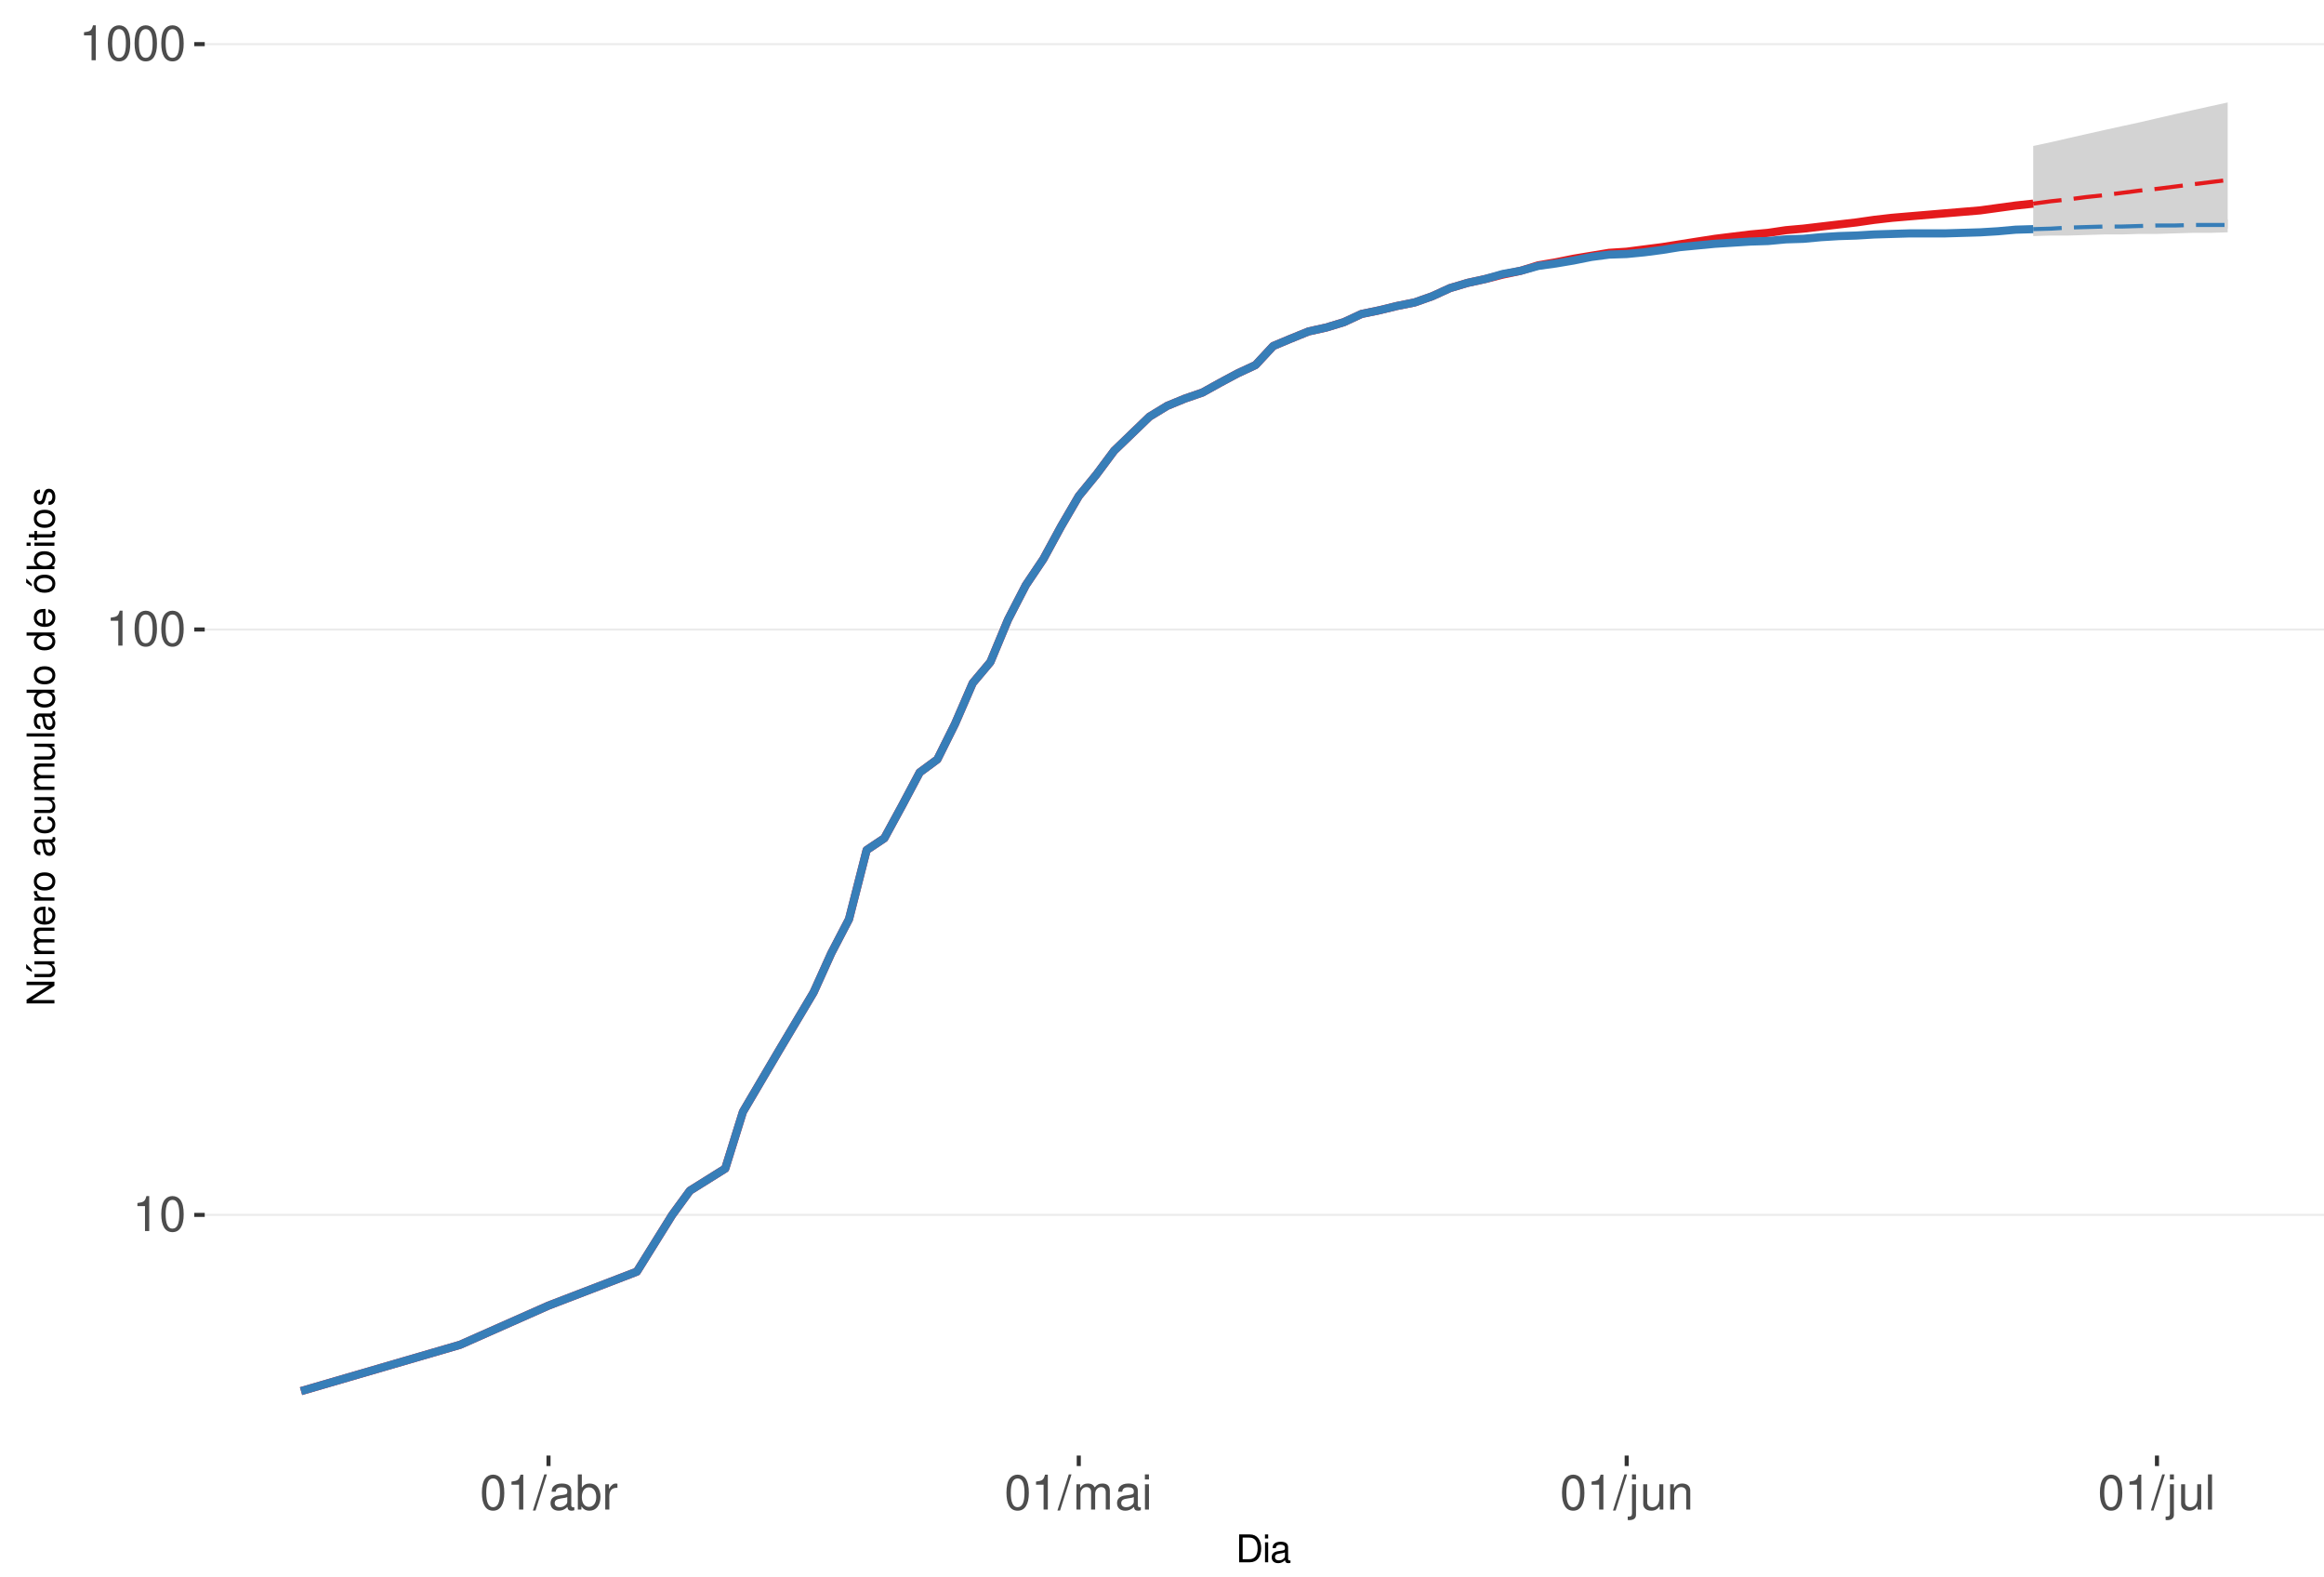
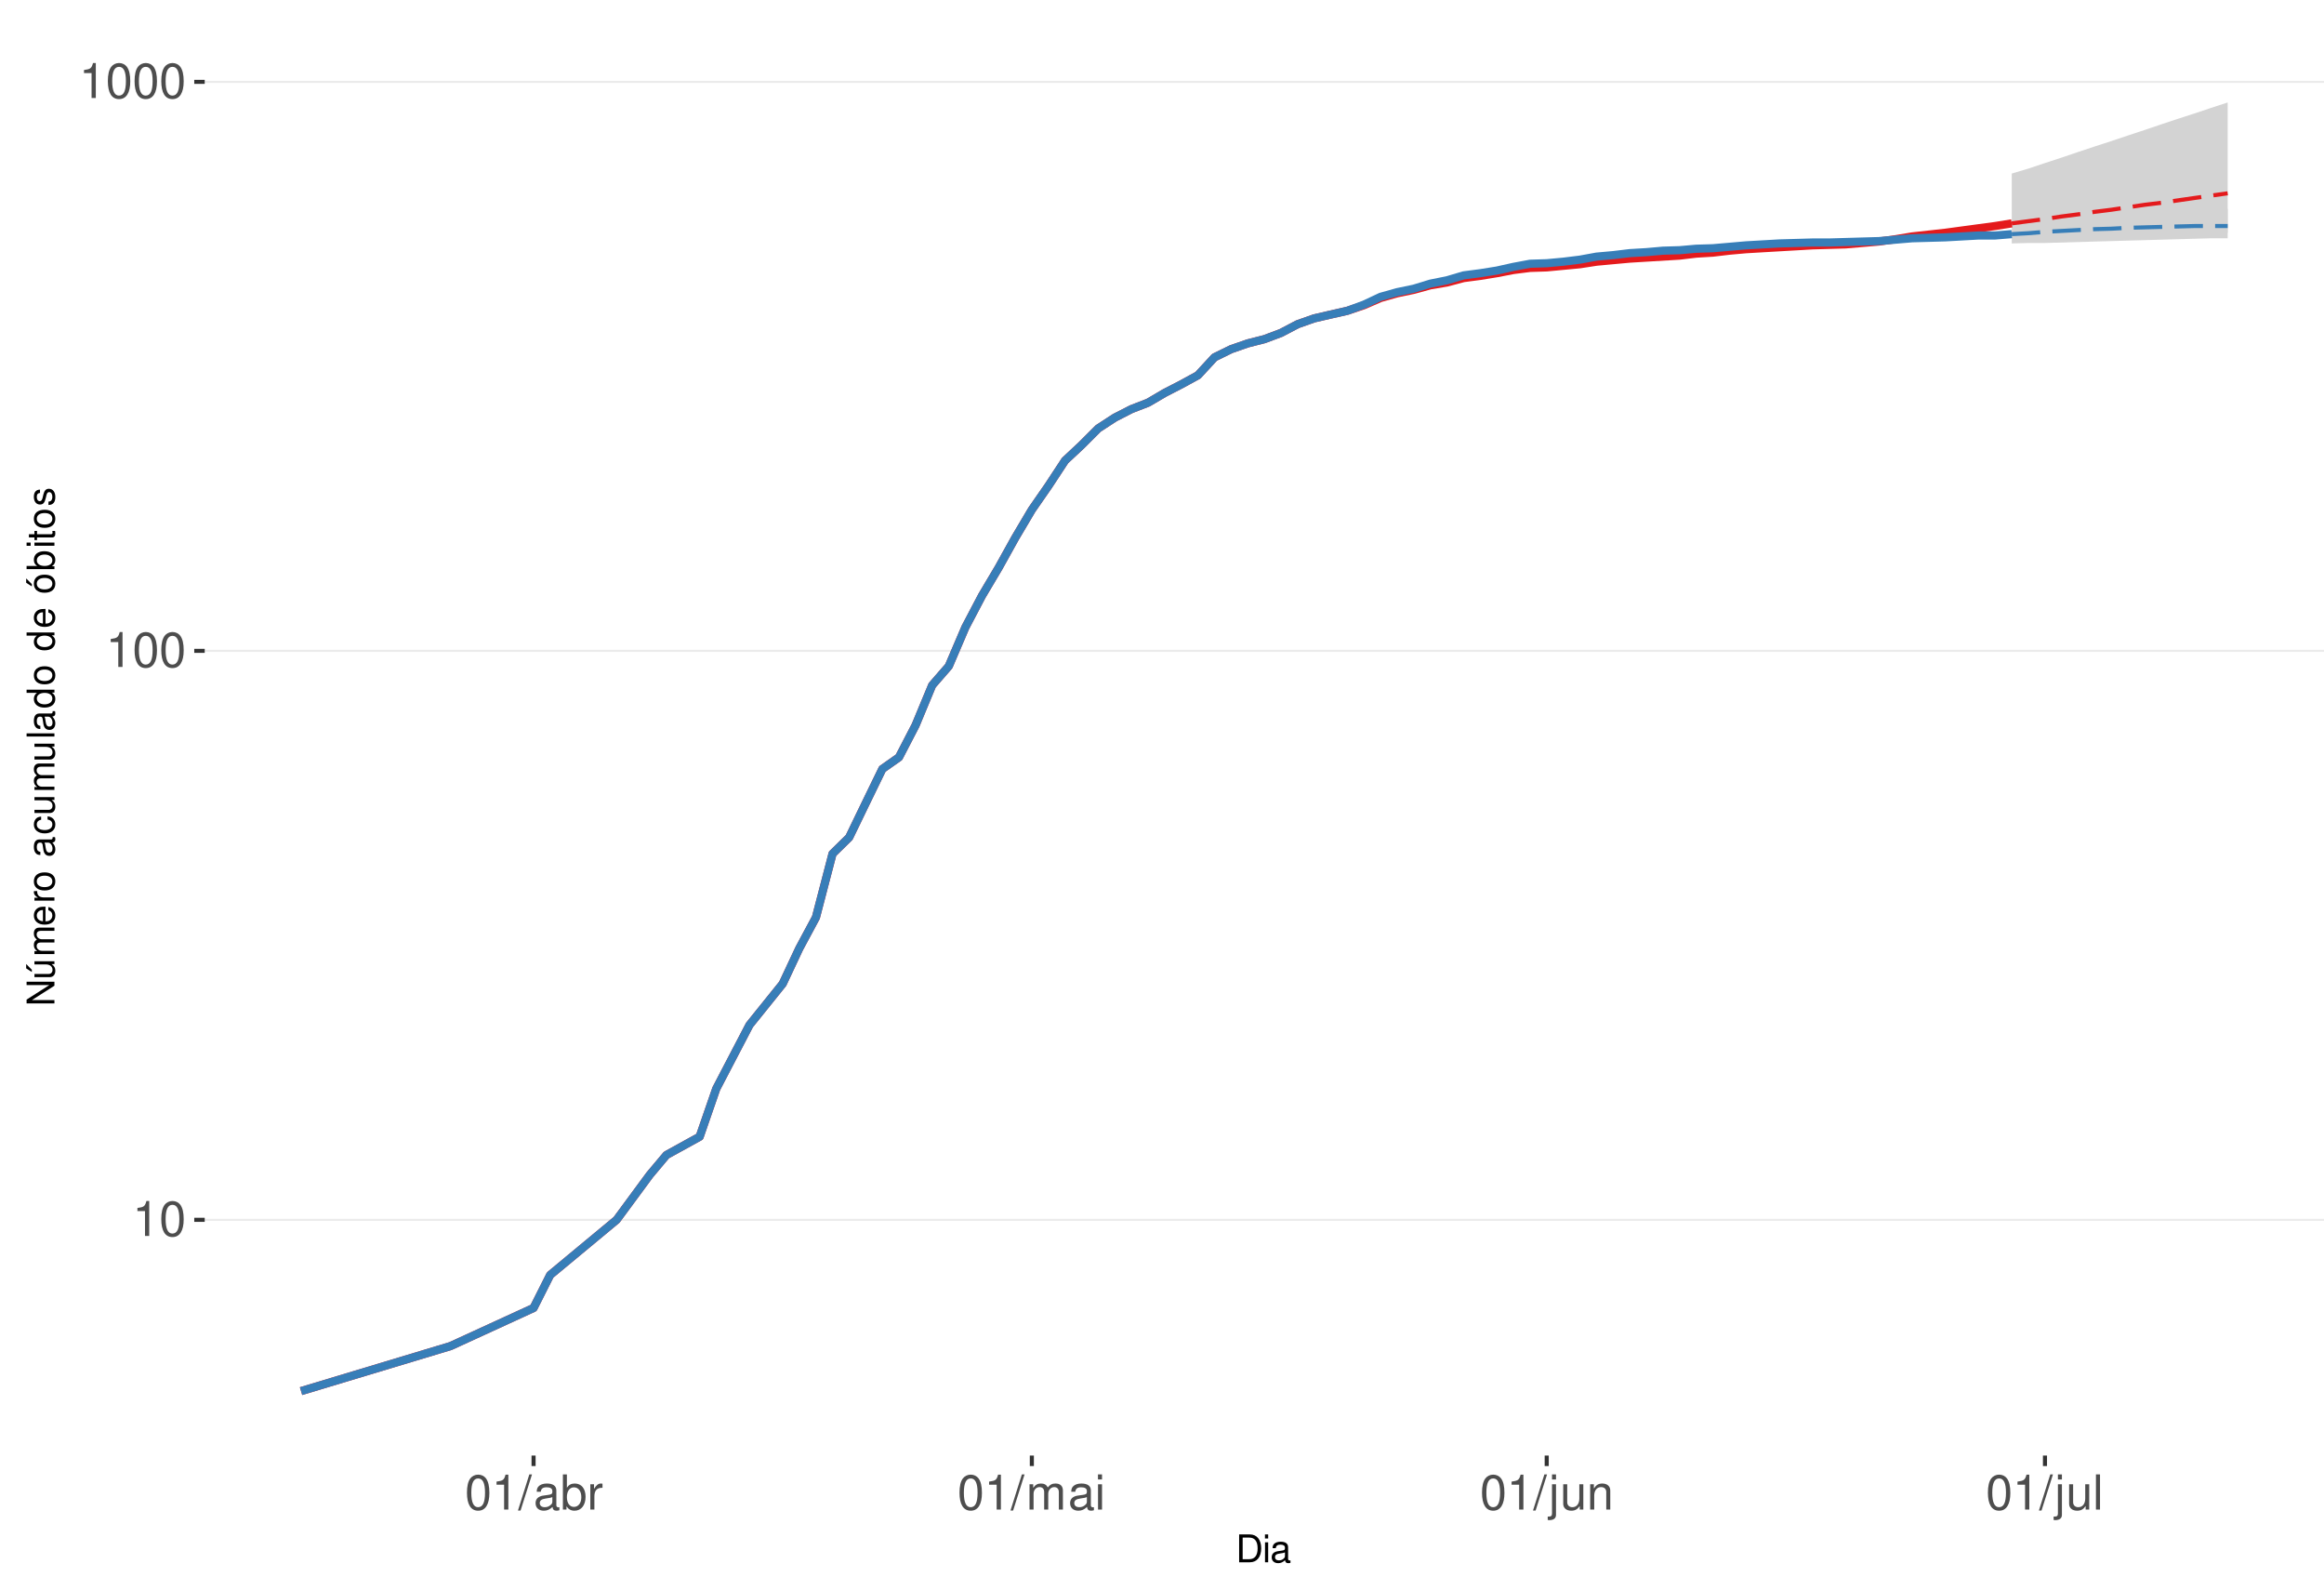
<svg xmlns="http://www.w3.org/2000/svg" xmlns:xlink="http://www.w3.org/1999/xlink" width="609pt" height="413pt" viewBox="0 0 609 413" version="1.1">
  <defs>
    <g>
      <symbol overflow="visible" id="glyph0-0">
        <path style="stroke:none;" d="" />
      </symbol>
      <symbol overflow="visible" id="glyph0-1">
        <path style="stroke:none;" d="M 3.281 -6.516 L 3.281 0 L 4.391 0 L 4.391 -9.156 L 3.656 -9.156 C 3.266 -7.75 3.016 -7.562 1.297 -7.328 L 1.297 -6.516 Z M 3.281 -6.516 " />
      </symbol>
      <symbol overflow="visible" id="glyph0-2">
        <path style="stroke:none;" d="M 3.484 -9.156 C 2.641 -9.156 1.891 -8.766 1.422 -8.156 C 0.828 -7.344 0.547 -6.125 0.547 -4.422 C 0.547 -1.344 1.562 0.297 3.484 0.297 C 5.375 0.297 6.422 -1.344 6.422 -4.359 C 6.422 -6.125 6.141 -7.312 5.547 -8.156 C 5.078 -8.781 4.328 -9.156 3.484 -9.156 Z M 3.484 -8.156 C 4.688 -8.156 5.281 -6.938 5.281 -4.453 C 5.281 -1.844 4.703 -0.625 3.453 -0.625 C 2.281 -0.625 1.688 -1.891 1.688 -4.422 C 1.688 -6.938 2.281 -8.156 3.484 -8.156 Z M 3.484 -8.156 " />
      </symbol>
      <symbol overflow="visible" id="glyph0-3">
        <path style="stroke:none;" d="M 2.891 -9.219 L -0.094 0.25 L 0.594 0.25 L 3.594 -9.219 Z M 2.891 -9.219 " />
      </symbol>
      <symbol overflow="visible" id="glyph0-4">
        <path style="stroke:none;" d="M 6.766 -0.625 C 6.656 -0.594 6.609 -0.594 6.547 -0.594 C 6.172 -0.594 5.969 -0.781 5.969 -1.109 L 5.969 -5.016 C 5.969 -6.188 5.109 -6.828 3.484 -6.828 C 2.5 -6.828 1.734 -6.547 1.281 -6.047 C 0.969 -5.703 0.844 -5.328 0.828 -4.672 L 1.891 -4.672 C 1.969 -5.484 2.453 -5.844 3.438 -5.844 C 4.406 -5.844 4.922 -5.5 4.922 -4.859 L 4.922 -4.578 C 4.906 -4.125 4.688 -3.969 3.828 -3.844 C 2.328 -3.656 2.094 -3.609 1.703 -3.438 C 0.922 -3.109 0.531 -2.531 0.531 -1.672 C 0.531 -0.469 1.359 0.297 2.703 0.297 C 3.547 0.297 4.219 0 4.969 -0.688 C 5.031 0 5.359 0.297 6.047 0.297 C 6.281 0.297 6.422 0.266 6.766 0.172 Z M 4.922 -2.094 C 4.922 -1.734 4.828 -1.516 4.5 -1.234 C 4.078 -0.828 3.562 -0.625 2.938 -0.625 C 2.109 -0.625 1.625 -1.031 1.625 -1.703 C 1.625 -2.391 2.094 -2.75 3.234 -2.906 C 4.359 -3.062 4.562 -3.109 4.922 -3.281 Z M 4.922 -2.094 " />
      </symbol>
      <symbol overflow="visible" id="glyph0-5">
        <path style="stroke:none;" d="M 0.688 -9.219 L 0.688 0 L 1.625 0 L 1.625 -0.844 C 2.141 -0.078 2.812 0.297 3.734 0.297 C 5.484 0.297 6.625 -1.141 6.625 -3.344 C 6.625 -5.5 5.547 -6.828 3.781 -6.828 C 2.875 -6.828 2.234 -6.484 1.734 -5.734 L 1.734 -9.219 Z M 3.578 -5.828 C 4.766 -5.828 5.516 -4.812 5.516 -3.234 C 5.516 -1.719 4.734 -0.703 3.578 -0.703 C 2.453 -0.703 1.734 -1.703 1.734 -3.266 C 1.734 -4.828 2.453 -5.828 3.578 -5.828 Z M 3.578 -5.828 " />
      </symbol>
      <symbol overflow="visible" id="glyph0-6">
        <path style="stroke:none;" d="M 0.875 -6.625 L 0.875 0 L 1.938 0 L 1.938 -3.438 C 1.953 -5.031 2.609 -5.75 4.062 -5.703 L 4.062 -6.781 C 3.891 -6.812 3.781 -6.828 3.656 -6.828 C 2.969 -6.828 2.453 -6.422 1.844 -5.422 L 1.844 -6.625 Z M 0.875 -6.625 " />
      </symbol>
      <symbol overflow="visible" id="glyph0-7">
        <path style="stroke:none;" d="M 0.891 -6.625 L 0.891 0 L 1.953 0 L 1.953 -4.156 C 1.953 -5.125 2.641 -5.891 3.5 -5.891 C 4.297 -5.891 4.734 -5.422 4.734 -4.562 L 4.734 0 L 5.797 0 L 5.797 -4.156 C 5.797 -5.125 6.5 -5.891 7.359 -5.891 C 8.125 -5.891 8.578 -5.406 8.578 -4.562 L 8.578 0 L 9.641 0 L 9.641 -4.969 C 9.641 -6.156 8.953 -6.828 7.719 -6.828 C 6.828 -6.828 6.297 -6.562 5.688 -5.812 C 5.297 -6.516 4.766 -6.828 3.891 -6.828 C 3.016 -6.828 2.422 -6.5 1.859 -5.688 L 1.859 -6.625 Z M 0.891 -6.625 " />
      </symbol>
      <symbol overflow="visible" id="glyph0-8">
        <path style="stroke:none;" d="M 1.891 -6.625 L 0.844 -6.625 L 0.844 0 L 1.891 0 Z M 1.891 -9.219 L 0.828 -9.219 L 0.828 -7.891 L 1.891 -7.891 Z M 1.891 -9.219 " />
      </symbol>
      <symbol overflow="visible" id="glyph0-9">
        <path style="stroke:none;" d="M 0.891 -6.625 L 0.891 0.969 C 0.891 1.625 0.688 1.828 0.031 1.828 C -0.047 1.828 -0.094 1.828 -0.234 1.828 L -0.234 2.719 C -0.094 2.75 -0.031 2.766 0.125 2.766 C 1.312 2.766 1.938 2.297 1.938 1.375 L 1.938 -6.625 Z M 1.938 -9.219 L 0.891 -9.219 L 0.891 -7.891 L 1.938 -7.891 Z M 1.938 -9.219 " />
      </symbol>
      <symbol overflow="visible" id="glyph0-10">
        <path style="stroke:none;" d="M 6.094 0 L 6.094 -6.625 L 5.047 -6.625 L 5.047 -2.875 C 5.047 -1.516 4.344 -0.625 3.234 -0.625 C 2.406 -0.625 1.875 -1.141 1.875 -1.938 L 1.875 -6.625 L 0.828 -6.625 L 0.828 -1.516 C 0.828 -0.422 1.641 0.297 2.938 0.297 C 3.906 0.297 4.531 -0.047 5.156 -0.922 L 5.156 0 Z M 6.094 0 " />
      </symbol>
      <symbol overflow="visible" id="glyph0-11">
        <path style="stroke:none;" d="M 0.891 -6.625 L 0.891 0 L 1.953 0 L 1.953 -3.656 C 1.953 -5.016 2.656 -5.891 3.75 -5.891 C 4.578 -5.891 5.109 -5.391 5.109 -4.594 L 5.109 0 L 6.156 0 L 6.156 -5.016 C 6.156 -6.109 5.344 -6.828 4.062 -6.828 C 3.078 -6.828 2.438 -6.438 1.859 -5.516 L 1.859 -6.625 Z M 0.891 -6.625 " />
      </symbol>
      <symbol overflow="visible" id="glyph0-12">
        <path style="stroke:none;" d="M 1.922 -9.219 L 0.859 -9.219 L 0.859 0 L 1.922 0 Z M 1.922 -9.219 " />
      </symbol>
      <symbol overflow="visible" id="glyph1-0">
        <path style="stroke:none;" d="" />
      </symbol>
      <symbol overflow="visible" id="glyph1-1">
        <path style="stroke:none;" d="M 0.891 0 L 3.703 0 C 5.547 0 6.672 -1.375 6.672 -3.656 C 6.672 -5.906 5.547 -7.297 3.703 -7.297 L 0.891 -7.297 Z M 1.812 -0.812 L 1.812 -6.469 L 3.547 -6.469 C 4.984 -6.469 5.734 -5.5 5.734 -3.641 C 5.734 -1.797 4.984 -0.812 3.547 -0.812 Z M 1.812 -0.812 " />
      </symbol>
      <symbol overflow="visible" id="glyph1-2">
        <path style="stroke:none;" d="M 1.5 -5.234 L 0.672 -5.234 L 0.672 0 L 1.5 0 Z M 1.5 -7.297 L 0.656 -7.297 L 0.656 -6.234 L 1.5 -6.234 Z M 1.5 -7.297 " />
      </symbol>
      <symbol overflow="visible" id="glyph1-3">
        <path style="stroke:none;" d="M 5.344 -0.484 C 5.266 -0.469 5.219 -0.469 5.172 -0.469 C 4.875 -0.469 4.719 -0.625 4.719 -0.875 L 4.719 -3.953 C 4.719 -4.891 4.047 -5.391 2.75 -5.391 C 1.984 -5.391 1.375 -5.172 1.016 -4.781 C 0.766 -4.516 0.672 -4.203 0.656 -3.688 L 1.484 -3.688 C 1.562 -4.328 1.938 -4.625 2.719 -4.625 C 3.484 -4.625 3.891 -4.344 3.891 -3.844 L 3.891 -3.625 C 3.875 -3.266 3.703 -3.125 3.016 -3.047 C 1.844 -2.891 1.656 -2.844 1.344 -2.719 C 0.734 -2.453 0.422 -2 0.422 -1.312 C 0.422 -0.375 1.078 0.234 2.141 0.234 C 2.797 0.234 3.328 0 3.922 -0.547 C 3.984 0 4.234 0.234 4.781 0.234 C 4.953 0.234 5.062 0.203 5.344 0.141 Z M 3.891 -1.656 C 3.891 -1.375 3.812 -1.203 3.562 -0.969 C 3.219 -0.656 2.812 -0.5 2.312 -0.5 C 1.672 -0.5 1.297 -0.812 1.297 -1.344 C 1.297 -1.891 1.656 -2.172 2.547 -2.297 C 3.438 -2.422 3.609 -2.453 3.891 -2.594 Z M 3.891 -1.656 " />
      </symbol>
      <symbol overflow="visible" id="glyph2-0">
        <path style="stroke:none;" d="" />
      </symbol>
      <symbol overflow="visible" id="glyph2-1">
        <path style="stroke:none;" d="M -7.297 -6.453 L -7.297 -5.578 L -1.328 -5.578 L -7.297 -1.766 L -7.297 -0.766 L 0 -0.766 L 0 -1.641 L -5.906 -1.641 L 0 -5.406 L 0 -6.453 Z M -7.297 -6.453 " />
      </symbol>
      <symbol overflow="visible" id="glyph2-2">
        <path style="stroke:none;" d="M 0 -4.812 L -5.234 -4.812 L -5.234 -3.984 L -2.266 -3.984 C -1.203 -3.984 -0.5 -3.438 -0.5 -2.562 C -0.5 -1.906 -0.906 -1.484 -1.531 -1.484 L -5.234 -1.484 L -5.234 -0.656 L -1.203 -0.656 C -0.328 -0.656 0.234 -1.297 0.234 -2.312 C 0.234 -3.094 -0.047 -3.578 -0.734 -4.062 L 0 -4.062 Z M -7.406 -2.953 L -5.922 -2 L -5.922 -2.594 L -7.406 -4.094 Z M -7.406 -2.953 " />
      </symbol>
      <symbol overflow="visible" id="glyph2-3">
        <path style="stroke:none;" d="M -5.234 -0.703 L 0 -0.703 L 0 -1.547 L -3.297 -1.547 C -4.047 -1.547 -4.656 -2.094 -4.656 -2.766 C -4.656 -3.391 -4.281 -3.734 -3.609 -3.734 L 0 -3.734 L 0 -4.578 L -3.297 -4.578 C -4.047 -4.578 -4.656 -5.125 -4.656 -5.812 C -4.656 -6.422 -4.266 -6.781 -3.609 -6.781 L 0 -6.781 L 0 -7.625 L -3.938 -7.625 C -4.875 -7.625 -5.391 -7.078 -5.391 -6.094 C -5.391 -5.406 -5.188 -4.984 -4.594 -4.484 C -5.156 -4.188 -5.391 -3.766 -5.391 -3.078 C -5.391 -2.375 -5.125 -1.906 -4.5 -1.469 L -5.234 -1.469 Z M -5.234 -0.703 " />
      </symbol>
      <symbol overflow="visible" id="glyph2-4">
        <path style="stroke:none;" d="M -2.344 -5.125 C -3.141 -5.125 -3.625 -5.062 -4.016 -4.922 C -4.875 -4.578 -5.391 -3.781 -5.391 -2.797 C -5.391 -1.344 -4.281 -0.406 -2.547 -0.406 C -0.812 -0.406 0.234 -1.297 0.234 -2.781 C 0.234 -3.984 -0.453 -4.812 -1.594 -5.016 L -1.594 -4.188 C -0.906 -3.953 -0.547 -3.484 -0.547 -2.812 C -0.547 -2.281 -0.781 -1.828 -1.219 -1.547 C -1.516 -1.344 -1.812 -1.281 -2.344 -1.266 Z M -3.016 -1.297 C -3.984 -1.359 -4.625 -1.953 -4.625 -2.797 C -4.625 -3.641 -3.953 -4.234 -3.016 -4.234 Z M -3.016 -1.297 " />
      </symbol>
      <symbol overflow="visible" id="glyph2-5">
        <path style="stroke:none;" d="M -5.234 -0.688 L 0 -0.688 L 0 -1.531 L -2.719 -1.531 C -3.984 -1.547 -4.547 -2.062 -4.516 -3.203 L -5.359 -3.203 C -5.375 -3.062 -5.391 -2.984 -5.391 -2.891 C -5.391 -2.344 -5.062 -1.938 -4.297 -1.453 L -5.234 -1.453 Z M -5.234 -0.688 " />
      </symbol>
      <symbol overflow="visible" id="glyph2-6">
        <path style="stroke:none;" d="M -5.391 -2.719 C -5.391 -1.234 -4.344 -0.359 -2.578 -0.359 C -0.812 -0.359 0.234 -1.234 0.234 -2.734 C 0.234 -4.203 -0.812 -5.094 -2.547 -5.094 C -4.359 -5.094 -5.391 -4.234 -5.391 -2.719 Z M -4.625 -2.734 C -4.625 -3.672 -3.844 -4.234 -2.547 -4.234 C -1.312 -4.234 -0.547 -3.656 -0.547 -2.734 C -0.547 -1.797 -1.312 -1.234 -2.578 -1.234 C -3.844 -1.234 -4.625 -1.797 -4.625 -2.734 Z M -4.625 -2.734 " />
      </symbol>
      <symbol overflow="visible" id="glyph2-7">
        <path style="stroke:none;" d="" />
      </symbol>
      <symbol overflow="visible" id="glyph2-8">
        <path style="stroke:none;" d="M -0.484 -5.344 C -0.469 -5.266 -0.469 -5.219 -0.469 -5.172 C -0.469 -4.875 -0.625 -4.719 -0.875 -4.719 L -3.953 -4.719 C -4.891 -4.719 -5.391 -4.047 -5.391 -2.75 C -5.391 -1.984 -5.172 -1.375 -4.781 -1.016 C -4.516 -0.766 -4.203 -0.672 -3.688 -0.656 L -3.688 -1.484 C -4.328 -1.562 -4.625 -1.938 -4.625 -2.719 C -4.625 -3.484 -4.344 -3.891 -3.844 -3.891 L -3.625 -3.891 C -3.266 -3.875 -3.125 -3.703 -3.047 -3.016 C -2.891 -1.844 -2.844 -1.656 -2.719 -1.344 C -2.453 -0.734 -2 -0.422 -1.312 -0.422 C -0.375 -0.422 0.234 -1.078 0.234 -2.141 C 0.234 -2.797 0 -3.328 -0.547 -3.922 C 0 -3.984 0.234 -4.234 0.234 -4.781 C 0.234 -4.953 0.203 -5.062 0.141 -5.344 Z M -1.656 -3.891 C -1.375 -3.891 -1.203 -3.812 -0.969 -3.562 C -0.656 -3.219 -0.5 -2.812 -0.5 -2.312 C -0.5 -1.672 -0.812 -1.297 -1.344 -1.297 C -1.891 -1.297 -2.172 -1.656 -2.297 -2.547 C -2.422 -3.438 -2.453 -3.609 -2.594 -3.891 Z M -1.656 -3.891 " />
      </symbol>
      <symbol overflow="visible" id="glyph2-9">
        <path style="stroke:none;" d="M -3.484 -4.703 C -3.984 -4.672 -4.312 -4.562 -4.609 -4.359 C -5.094 -4 -5.391 -3.375 -5.391 -2.641 C -5.391 -1.219 -4.266 -0.312 -2.531 -0.312 C -0.844 -0.312 0.234 -1.203 0.234 -2.625 C 0.234 -3.875 -0.516 -4.672 -1.797 -4.766 L -1.797 -3.938 C -0.953 -3.797 -0.547 -3.359 -0.547 -2.656 C -0.547 -1.734 -1.297 -1.188 -2.531 -1.188 C -3.844 -1.188 -4.625 -1.719 -4.625 -2.625 C -4.625 -3.328 -4.203 -3.766 -3.484 -3.875 Z M -3.484 -4.703 " />
      </symbol>
      <symbol overflow="visible" id="glyph2-10">
        <path style="stroke:none;" d="M 0 -4.812 L -5.234 -4.812 L -5.234 -3.984 L -2.266 -3.984 C -1.203 -3.984 -0.5 -3.438 -0.5 -2.562 C -0.5 -1.906 -0.906 -1.484 -1.531 -1.484 L -5.234 -1.484 L -5.234 -0.656 L -1.203 -0.656 C -0.328 -0.656 0.234 -1.297 0.234 -2.312 C 0.234 -3.094 -0.047 -3.578 -0.734 -4.062 L 0 -4.062 Z M 0 -4.812 " />
      </symbol>
      <symbol overflow="visible" id="glyph2-11">
        <path style="stroke:none;" d="M -7.297 -1.516 L -7.297 -0.688 L 0 -0.688 L 0 -1.516 Z M -7.297 -1.516 " />
      </symbol>
      <symbol overflow="visible" id="glyph2-12">
        <path style="stroke:none;" d="M -7.297 -4.953 L -7.297 -4.125 L -4.578 -4.125 C -5.109 -3.766 -5.391 -3.203 -5.391 -2.516 C -5.391 -1.156 -4.297 -0.266 -2.625 -0.266 C -0.859 -0.266 0.234 -1.125 0.234 -2.547 C 0.234 -3.266 -0.047 -3.766 -0.688 -4.203 L 0 -4.203 L 0 -4.953 Z M -4.609 -2.656 C -4.609 -3.547 -3.812 -4.125 -2.562 -4.125 C -1.344 -4.125 -0.547 -3.547 -0.547 -2.656 C -0.547 -1.734 -1.359 -1.125 -2.578 -1.125 C -3.797 -1.125 -4.609 -1.734 -4.609 -2.656 Z M -4.609 -2.656 " />
      </symbol>
      <symbol overflow="visible" id="glyph2-13">
        <path style="stroke:none;" d="M -5.391 -2.719 C -5.391 -1.234 -4.344 -0.359 -2.578 -0.359 C -0.812 -0.359 0.234 -1.234 0.234 -2.734 C 0.234 -4.203 -0.812 -5.094 -2.547 -5.094 C -4.359 -5.094 -5.391 -4.234 -5.391 -2.719 Z M -4.625 -2.734 C -4.625 -3.672 -3.844 -4.234 -2.547 -4.234 C -1.312 -4.234 -0.547 -3.656 -0.547 -2.734 C -0.547 -1.797 -1.312 -1.234 -2.578 -1.234 C -3.844 -1.234 -4.625 -1.797 -4.625 -2.734 Z M -7.406 -2.984 L -5.922 -2.016 L -5.922 -2.625 L -7.406 -4.109 Z M -7.406 -2.984 " />
      </symbol>
      <symbol overflow="visible" id="glyph2-14">
        <path style="stroke:none;" d="M -7.297 -0.547 L 0 -0.547 L 0 -1.297 L -0.672 -1.297 C -0.062 -1.688 0.234 -2.219 0.234 -2.953 C 0.234 -4.328 -0.906 -5.234 -2.641 -5.234 C -4.344 -5.234 -5.391 -4.375 -5.391 -2.984 C -5.391 -2.266 -5.125 -1.766 -4.531 -1.375 L -7.297 -1.375 Z M -4.609 -2.828 C -4.609 -3.766 -3.797 -4.359 -2.547 -4.359 C -1.359 -4.359 -0.547 -3.734 -0.547 -2.828 C -0.547 -1.938 -1.344 -1.375 -2.578 -1.375 C -3.812 -1.375 -4.609 -1.938 -4.609 -2.828 Z M -4.609 -2.828 " />
      </symbol>
      <symbol overflow="visible" id="glyph2-15">
        <path style="stroke:none;" d="M -5.234 -1.5 L -5.234 -0.672 L 0 -0.672 L 0 -1.5 Z M -7.297 -1.5 L -7.297 -0.656 L -6.234 -0.656 L -6.234 -1.5 Z M -7.297 -1.5 " />
      </symbol>
      <symbol overflow="visible" id="glyph2-16">
        <path style="stroke:none;" d="M -5.234 -2.547 L -5.234 -1.688 L -6.688 -1.688 L -6.688 -0.844 L -5.234 -0.844 L -5.234 -0.141 L -4.562 -0.141 L -4.562 -0.844 L -0.594 -0.844 C -0.062 -0.844 0.234 -1.203 0.234 -1.859 C 0.234 -2.078 0.203 -2.266 0.156 -2.547 L -0.547 -2.547 C -0.516 -2.422 -0.5 -2.312 -0.5 -2.141 C -0.5 -1.781 -0.594 -1.688 -0.969 -1.688 L -4.562 -1.688 L -4.562 -2.547 Z M -5.234 -2.547 " />
      </symbol>
      <symbol overflow="visible" id="glyph2-17">
        <path style="stroke:none;" d="M -3.781 -4.375 C -4.812 -4.375 -5.391 -3.688 -5.391 -2.484 C -5.391 -1.266 -4.766 -0.469 -3.797 -0.469 C -2.969 -0.469 -2.578 -0.891 -2.281 -2.125 L -2.094 -2.906 C -1.953 -3.484 -1.734 -3.719 -1.375 -3.719 C -0.875 -3.719 -0.547 -3.234 -0.547 -2.5 C -0.547 -2.047 -0.672 -1.672 -0.891 -1.453 C -1.047 -1.328 -1.188 -1.266 -1.562 -1.219 L -1.562 -0.344 C -0.344 -0.375 0.234 -1.062 0.234 -2.438 C 0.234 -3.75 -0.422 -4.594 -1.438 -4.594 C -2.203 -4.594 -2.641 -4.156 -2.891 -3.109 L -3.078 -2.312 C -3.234 -1.625 -3.453 -1.344 -3.828 -1.344 C -4.312 -1.344 -4.625 -1.766 -4.625 -2.453 C -4.625 -3.125 -4.328 -3.484 -3.781 -3.5 Z M -3.781 -4.375 " />
      </symbol>
    </g>
    <clipPath id="clip1">
      <path d="M 53.645 9.961 L 609 9.961 L 609 381.328 L 53.645 381.328 Z M 53.645 9.961 " />
    </clipPath>
    <clipPath id="clip2">
-       <path d="M 53.645 318 L 609 318 L 609 319 L 53.645 319 Z M 53.645 318 " />
+       <path d="M 53.645 319 L 609 319 L 609 320 L 53.645 320 Z M 53.645 319 " />
    </clipPath>
    <clipPath id="clip3">
-       <path d="M 53.645 164 L 609 164 L 609 166 L 53.645 166 Z M 53.645 164 " />
+       <path d="M 53.645 170 L 609 170 L 609 171 L 53.645 171 Z M 53.645 170 " />
    </clipPath>
    <clipPath id="clip4">
-       <path d="M 53.645 11 L 609 11 L 609 12 L 53.645 12 Z M 53.645 11 " />
+       <path d="M 53.645 21 L 609 21 L 609 22 L 53.645 22 Z M 53.645 21 " />
    </clipPath>
  </defs>
  <g id="surface323">
    <rect x="0" y="0" width="609" height="413" style="fill:rgb(100%,100%,100%);fill-opacity:1;stroke:none;" />
    <rect x="0" y="0" width="609" height="413" style="fill:rgb(100%,100%,100%);fill-opacity:1;stroke:none;" />
    <path style="fill:none;stroke-width:1.067;stroke-linecap:round;stroke-linejoin:round;stroke:rgb(100%,100%,100%);stroke-opacity:1;stroke-miterlimit:10;" d="M 0 413 L 609 413 L 609 0 L 0 0 Z M 0 413 " />
    <g clip-path="url(#clip1)" clip-rule="nonzero">
      <path style=" stroke:none;fill-rule:nonzero;fill:rgb(100%,100%,100%);fill-opacity:1;" d="M 53.645 381.328 L 609 381.328 L 609 9.961 L 53.645 9.961 Z M 53.645 381.328 " />
    </g>
    <g clip-path="url(#clip2)" clip-rule="nonzero">
-       <path style="fill:none;stroke-width:0.533;stroke-linecap:butt;stroke-linejoin:round;stroke:rgb(92.157%,92.157%,92.157%);stroke-opacity:1;stroke-miterlimit:10;" d="M 53.645 318.281 L 609 318.281 " />
+       <path style="fill:none;stroke-width:0.533;stroke-linecap:butt;stroke-linejoin:round;stroke:rgb(92.157%,92.157%,92.157%);stroke-opacity:1;stroke-miterlimit:10;" d="M 53.645 319.574 L 609 319.574 " />
    </g>
    <g clip-path="url(#clip3)" clip-rule="nonzero">
-       <path style="fill:none;stroke-width:0.533;stroke-linecap:butt;stroke-linejoin:round;stroke:rgb(92.157%,92.157%,92.157%);stroke-opacity:1;stroke-miterlimit:10;" d="M 53.645 164.922 L 609 164.922 " />
+       <path style="fill:none;stroke-width:0.533;stroke-linecap:butt;stroke-linejoin:round;stroke:rgb(92.157%,92.157%,92.157%);stroke-opacity:1;stroke-miterlimit:10;" d="M 53.645 170.512 L 609 170.512 " />
    </g>
    <g clip-path="url(#clip4)" clip-rule="nonzero">
-       <path style="fill:none;stroke-width:0.533;stroke-linecap:butt;stroke-linejoin:round;stroke:rgb(92.157%,92.157%,92.157%);stroke-opacity:1;stroke-miterlimit:10;" d="M 53.645 11.562 L 609 11.562 " />
-     </g>
-     <path style=" stroke:none;fill-rule:nonzero;fill:rgb(82.745%,82.745%,82.745%);fill-opacity:1;" d="M 532.805 38.238 L 537.438 37.25 L 542.07 36.18 L 546.703 35.129 L 551.332 34.094 L 555.965 33.074 L 560.598 32.07 L 565.23 30.992 L 569.859 29.93 L 574.492 28.883 L 579.125 27.855 L 583.758 26.844 L 583.758 60.867 L 579.125 61.004 L 574.492 61.004 L 569.859 61.145 L 565.23 61.285 L 560.598 61.285 L 555.965 61.426 L 551.332 61.426 L 546.703 61.566 L 542.07 61.707 L 537.438 61.707 L 532.805 61.852 Z M 532.805 38.238 " />
-     <path style=" stroke:none;fill-rule:nonzero;fill:rgb(82.745%,82.745%,82.745%);fill-opacity:1;" d="M 532.805 60.031 L 542.07 59.211 L 546.703 58.805 L 551.332 58.531 L 555.965 58.266 L 560.598 57.996 L 565.23 57.863 L 569.859 57.598 L 574.492 57.598 L 579.125 57.465 L 583.758 57.465 L 583.758 59.895 L 551.332 59.895 L 546.703 60.031 Z M 532.805 60.031 " />
-     <path style="fill:none;stroke-width:2.134;stroke-linecap:butt;stroke-linejoin:round;stroke:rgb(89.412%,10.196%,10.98%);stroke-opacity:1;stroke-miterlimit:10;" d="M 78.887 364.449 L 120.574 352.305 L 143.734 342.039 L 166.895 333.145 L 176.156 318.281 L 180.789 311.934 L 190.051 306.141 L 194.684 291.277 L 203.949 275.531 L 213.211 259.973 L 217.844 249.707 L 222.477 240.812 L 227.105 222.703 L 231.738 219.602 L 236.371 211.09 L 241.004 202.363 L 245.633 198.945 L 250.266 189.637 L 254.898 178.957 L 259.531 173.438 L 264.16 162.312 L 268.793 153.336 L 273.426 146.434 L 278.055 137.918 L 282.688 129.973 L 287.32 124.312 L 291.953 118.094 L 296.582 113.633 L 301.215 109.16 L 305.848 106.336 L 310.48 104.43 L 315.109 102.836 L 319.742 100.266 L 324.375 97.789 L 329.008 95.637 L 333.637 90.652 L 338.27 88.715 L 342.902 86.832 L 347.535 85.809 L 352.164 84.402 L 356.797 82.25 L 361.43 81.293 L 366.062 80.164 L 370.691 79.238 L 375.324 77.605 L 379.957 75.484 L 384.59 74.105 L 389.219 73.094 L 393.852 71.93 L 398.484 70.945 L 403.117 69.5 L 407.746 68.711 L 412.379 67.773 L 417.012 67.004 L 421.645 66.242 L 426.273 65.941 L 430.906 65.34 L 435.539 64.746 L 440.172 64.012 L 444.801 63.281 L 449.434 62.562 L 454.066 61.992 L 458.699 61.426 L 463.328 61.004 L 467.961 60.309 L 472.594 59.895 L 477.227 59.348 L 481.855 58.805 L 486.488 58.266 L 491.121 57.598 L 495.754 57.066 L 500.383 56.672 L 509.648 55.891 L 514.281 55.504 L 518.91 55.117 L 523.543 54.48 L 528.176 53.848 L 532.805 53.348 " />
-     <path style="fill:none;stroke-width:1.067;stroke-linecap:butt;stroke-linejoin:round;stroke:rgb(89.412%,10.196%,10.98%);stroke-opacity:1;stroke-dasharray:7.469,3.201;stroke-miterlimit:10;" d="M 532.805 53.348 L 537.438 52.727 L 542.07 52.234 L 546.703 51.625 L 551.332 51.141 L 555.965 50.539 L 560.598 49.945 L 565.23 49.473 L 569.859 48.887 L 574.492 48.305 L 579.125 47.73 L 583.758 47.16 " />
-     <path style="fill:none;stroke-width:2.134;stroke-linecap:butt;stroke-linejoin:round;stroke:rgb(21.569%,49.412%,72.157%);stroke-opacity:1;stroke-miterlimit:10;" d="M 78.887 364.449 L 120.574 352.305 L 143.734 342.039 L 166.895 333.145 L 176.156 318.281 L 180.789 311.934 L 190.051 306.141 L 194.684 291.277 L 203.949 275.531 L 213.211 259.973 L 217.844 249.707 L 222.477 240.812 L 227.105 222.703 L 231.738 219.602 L 236.371 211.09 L 241.004 202.363 L 245.633 198.945 L 250.266 189.637 L 254.898 178.957 L 259.531 173.438 L 264.16 162.312 L 268.793 153.336 L 273.426 146.434 L 278.055 137.918 L 282.688 129.973 L 287.32 124.312 L 291.953 118.094 L 296.582 113.633 L 301.215 109.16 L 305.848 106.336 L 310.48 104.43 L 315.109 102.836 L 319.742 100.266 L 324.375 97.789 L 329.008 95.637 L 333.637 90.652 L 338.27 88.715 L 342.902 86.832 L 347.535 85.809 L 352.164 84.402 L 356.797 82.25 L 361.43 81.293 L 366.062 80.164 L 370.691 79.238 L 375.324 77.605 L 379.957 75.484 L 384.59 74.105 L 389.219 73.094 L 393.852 71.766 L 398.484 70.945 L 403.117 69.66 L 407.746 69.023 L 412.379 68.242 L 417.012 67.312 L 421.645 66.699 L 426.273 66.547 L 430.906 66.094 L 435.539 65.492 L 440.172 64.746 L 444.801 64.305 L 449.434 63.863 L 454.066 63.574 L 458.699 63.281 L 463.328 63.137 L 467.961 62.707 L 472.594 62.562 L 477.227 62.133 L 481.855 61.852 L 486.488 61.707 L 491.121 61.426 L 495.754 61.285 L 500.383 61.145 L 509.648 61.145 L 514.281 61.004 L 518.91 60.867 L 523.543 60.586 L 528.176 60.172 L 532.805 60.031 " />
-     <path style="fill:none;stroke-width:1.067;stroke-linecap:butt;stroke-linejoin:round;stroke:rgb(21.569%,49.412%,72.157%);stroke-opacity:1;stroke-dasharray:7.469,3.201;stroke-miterlimit:10;" d="M 532.805 60.031 L 537.438 59.895 L 542.07 59.621 L 546.703 59.484 L 551.332 59.348 L 555.965 59.348 L 565.23 59.074 L 569.859 59.074 L 574.492 58.938 L 583.758 58.938 " />
-     <g style="fill:rgb(30.196%,30.196%,30.196%);fill-opacity:1;">
-       <use xlink:href="#glyph0-1" x="34.715" y="322.503" />
-       <use xlink:href="#glyph0-2" x="41.715" y="322.503" />
-     </g>
-     <g style="fill:rgb(30.196%,30.196%,30.196%);fill-opacity:1;">
-       <use xlink:href="#glyph0-1" x="27.715" y="169.144" />
-       <use xlink:href="#glyph0-2" x="34.715" y="169.144" />
-       <use xlink:href="#glyph0-2" x="41.715" y="169.144" />
-     </g>
-     <g style="fill:rgb(30.196%,30.196%,30.196%);fill-opacity:1;">
-       <use xlink:href="#glyph0-1" x="20.715" y="15.784" />
-       <use xlink:href="#glyph0-2" x="27.715" y="15.784" />
-       <use xlink:href="#glyph0-2" x="34.715" y="15.784" />
-       <use xlink:href="#glyph0-2" x="41.715" y="15.784" />
-     </g>
-     <path style="fill:none;stroke-width:1.067;stroke-linecap:butt;stroke-linejoin:round;stroke:rgb(20%,20%,20%);stroke-opacity:1;stroke-miterlimit:10;" d="M 50.906 318.281 L 53.645 318.281 " />
-     <path style="fill:none;stroke-width:1.067;stroke-linecap:butt;stroke-linejoin:round;stroke:rgb(20%,20%,20%);stroke-opacity:1;stroke-miterlimit:10;" d="M 50.906 164.922 L 53.645 164.922 " />
-     <path style="fill:none;stroke-width:1.067;stroke-linecap:butt;stroke-linejoin:round;stroke:rgb(20%,20%,20%);stroke-opacity:1;stroke-miterlimit:10;" d="M 50.906 11.562 L 53.645 11.562 " />
-     <path style="fill:none;stroke-width:1.067;stroke-linecap:butt;stroke-linejoin:round;stroke:rgb(20%,20%,20%);stroke-opacity:1;stroke-miterlimit:10;" d="M 143.734 384.07 L 143.734 381.328 " />
-     <path style="fill:none;stroke-width:1.067;stroke-linecap:butt;stroke-linejoin:round;stroke:rgb(20%,20%,20%);stroke-opacity:1;stroke-miterlimit:10;" d="M 282.688 384.07 L 282.688 381.328 " />
-     <path style="fill:none;stroke-width:1.067;stroke-linecap:butt;stroke-linejoin:round;stroke:rgb(20%,20%,20%);stroke-opacity:1;stroke-miterlimit:10;" d="M 426.273 384.07 L 426.273 381.328 " />
-     <path style="fill:none;stroke-width:1.067;stroke-linecap:butt;stroke-linejoin:round;stroke:rgb(20%,20%,20%);stroke-opacity:1;stroke-miterlimit:10;" d="M 565.23 384.07 L 565.23 381.328 " />
-     <g style="fill:rgb(30.196%,30.196%,30.196%);fill-opacity:1;">
-       <use xlink:href="#glyph0-2" x="125.734" y="395.483" />
-       <use xlink:href="#glyph0-1" x="132.734" y="395.483" />
-       <use xlink:href="#glyph0-3" x="139.734" y="395.483" />
-       <use xlink:href="#glyph0-4" x="143.734" y="395.483" />
-       <use xlink:href="#glyph0-5" x="150.734" y="395.483" />
-       <use xlink:href="#glyph0-6" x="157.734" y="395.483" />
-     </g>
-     <g style="fill:rgb(30.196%,30.196%,30.196%);fill-opacity:1;">
-       <use xlink:href="#glyph0-2" x="263.188" y="395.483" />
-       <use xlink:href="#glyph0-1" x="270.188" y="395.483" />
-       <use xlink:href="#glyph0-3" x="277.188" y="395.483" />
-       <use xlink:href="#glyph0-7" x="281.188" y="395.483" />
-       <use xlink:href="#glyph0-4" x="292.188" y="395.483" />
-       <use xlink:href="#glyph0-8" x="299.188" y="395.483" />
-     </g>
-     <g style="fill:rgb(30.196%,30.196%,30.196%);fill-opacity:1;">
-       <use xlink:href="#glyph0-2" x="408.773" y="395.483" />
-       <use xlink:href="#glyph0-1" x="415.773" y="395.483" />
-       <use xlink:href="#glyph0-3" x="422.773" y="395.483" />
-       <use xlink:href="#glyph0-9" x="426.773" y="395.483" />
-       <use xlink:href="#glyph0-10" x="429.773" y="395.483" />
-       <use xlink:href="#glyph0-11" x="436.773" y="395.483" />
-     </g>
-     <g style="fill:rgb(30.196%,30.196%,30.196%);fill-opacity:1;">
-       <use xlink:href="#glyph0-2" x="549.73" y="395.483" />
-       <use xlink:href="#glyph0-1" x="556.73" y="395.483" />
-       <use xlink:href="#glyph0-3" x="563.73" y="395.483" />
-       <use xlink:href="#glyph0-9" x="567.73" y="395.483" />
-       <use xlink:href="#glyph0-10" x="570.73" y="395.483" />
-       <use xlink:href="#glyph0-12" x="577.73" y="395.483" />
+       <path style="fill:none;stroke-width:0.533;stroke-linecap:butt;stroke-linejoin:round;stroke:rgb(92.157%,92.157%,92.157%);stroke-opacity:1;stroke-miterlimit:10;" d="M 53.645 21.445 L 609 21.445 " />
+     </g>
+     <path style=" stroke:none;fill-rule:nonzero;fill:rgb(82.745%,82.745%,82.745%);fill-opacity:1;" d="M 527.176 45.469 L 531.527 44.168 L 535.883 42.711 L 540.234 41.289 L 544.586 39.809 L 548.938 38.363 L 553.289 36.953 L 557.645 35.488 L 561.996 34.055 L 566.348 32.578 L 570.699 31.133 L 575.051 29.719 L 579.402 28.266 L 583.758 26.844 L 583.758 62.422 L 579.402 62.422 L 575.051 62.547 L 566.348 62.789 L 561.996 62.914 L 557.645 63.035 L 553.289 63.16 L 548.938 63.281 L 535.883 63.656 L 531.527 63.656 L 527.176 63.777 Z M 527.176 45.469 " />
+     <path style=" stroke:none;fill-rule:nonzero;fill:rgb(82.745%,82.745%,82.745%);fill-opacity:1;" d="M 527.176 61.336 L 531.527 60.383 L 535.883 59.562 L 540.234 58.75 L 544.586 57.949 L 548.938 57.27 L 553.289 56.711 L 557.645 56.266 L 566.348 55.383 L 570.699 55.055 L 575.051 54.84 L 579.402 54.73 L 583.758 54.73 L 583.758 60.977 L 566.348 60.977 L 561.996 61.098 L 548.938 61.098 L 544.586 61.215 L 535.883 61.215 L 531.527 61.336 Z M 527.176 61.336 " />
+     <path style="fill:none;stroke-width:2.134;stroke-linecap:butt;stroke-linejoin:round;stroke:rgb(89.412%,10.196%,10.98%);stroke-opacity:1;stroke-miterlimit:10;" d="M 78.887 364.449 L 118.059 352.645 L 139.82 342.664 L 144.172 334.02 L 161.582 319.574 L 170.285 307.773 L 174.641 302.59 L 183.344 297.793 L 187.695 285.223 L 196.402 268.531 L 205.105 257.719 L 209.457 248.453 L 213.809 240.352 L 218.164 223.66 L 222.516 219.391 L 226.867 210.402 L 231.219 201.457 L 235.57 198.398 L 239.926 190.004 L 244.277 179.527 L 248.629 174.516 L 252.98 164.34 L 257.332 156.062 L 261.688 148.727 L 266.039 140.898 L 270.391 133.547 L 274.742 127.277 L 279.094 120.656 L 283.445 116.59 L 287.801 112.234 L 292.152 109.402 L 296.504 107.176 L 300.855 105.492 L 305.207 102.938 L 309.562 100.695 L 313.914 98.316 L 318.266 93.609 L 322.617 91.477 L 326.969 89.965 L 331.324 88.855 L 335.676 87.227 L 340.027 84.941 L 344.379 83.406 L 348.73 82.402 L 353.086 81.414 L 357.438 79.961 L 361.789 78.07 L 366.141 76.84 L 370.492 75.934 L 374.844 74.742 L 379.199 74.008 L 383.551 72.852 L 387.902 72.281 L 392.254 71.574 L 396.605 70.738 L 400.961 70.188 L 405.312 70.051 L 414.016 69.23 L 418.367 68.559 L 422.723 68.156 L 427.074 67.758 L 431.426 67.492 L 440.129 66.969 L 444.484 66.449 L 448.836 66.188 L 453.188 65.676 L 457.539 65.289 L 461.891 65.035 L 466.246 64.781 L 470.598 64.531 L 474.949 64.277 L 483.652 64.027 L 488.004 63.656 L 492.359 63.281 L 496.711 62.668 L 501.062 61.938 L 509.766 60.977 L 514.121 60.383 L 518.473 59.797 L 522.824 59.215 L 527.176 58.52 " />
+     <path style="fill:none;stroke-width:1.067;stroke-linecap:butt;stroke-linejoin:round;stroke:rgb(89.412%,10.196%,10.98%);stroke-opacity:1;stroke-dasharray:7.469,3.201;stroke-miterlimit:10;" d="M 527.176 58.52 L 531.527 57.949 L 535.883 57.383 L 540.234 56.711 L 544.586 56.152 L 548.938 55.492 L 553.289 54.949 L 557.645 54.301 L 561.996 53.656 L 566.348 53.129 L 570.699 52.496 L 575.051 51.871 L 579.402 51.254 L 583.758 50.641 " />
+     <path style="fill:none;stroke-width:2.134;stroke-linecap:butt;stroke-linejoin:round;stroke:rgb(21.569%,49.412%,72.157%);stroke-opacity:1;stroke-miterlimit:10;" d="M 78.887 364.449 L 118.059 352.645 L 139.82 342.664 L 144.172 334.02 L 161.582 319.574 L 170.285 307.773 L 174.641 302.59 L 183.344 297.793 L 187.695 285.223 L 196.402 268.531 L 205.105 257.719 L 209.457 248.453 L 213.809 240.352 L 218.164 223.66 L 222.516 219.391 L 226.867 210.402 L 231.219 201.457 L 235.57 198.398 L 239.926 190.004 L 244.277 179.527 L 248.629 174.516 L 252.98 164.34 L 257.332 156.062 L 261.688 148.727 L 266.039 140.898 L 270.391 133.547 L 274.742 127.277 L 279.094 120.656 L 283.445 116.59 L 287.801 112.234 L 292.152 109.402 L 296.504 107.176 L 300.855 105.492 L 305.207 102.938 L 309.562 100.695 L 313.914 98.316 L 318.266 93.609 L 322.617 91.477 L 326.969 89.965 L 331.324 88.855 L 335.676 87.227 L 340.027 84.941 L 344.379 83.406 L 348.73 82.402 L 353.086 81.414 L 357.438 79.801 L 361.789 77.758 L 366.141 76.535 L 370.492 75.633 L 374.844 74.301 L 379.199 73.426 L 383.551 72.141 L 387.902 71.574 L 392.254 70.879 L 396.605 69.91 L 400.961 69.098 L 405.312 68.961 L 409.664 68.559 L 414.016 68.023 L 418.367 67.23 L 422.723 66.84 L 427.074 66.316 L 431.426 66.059 L 435.777 65.676 L 440.129 65.547 L 444.484 65.164 L 448.836 65.035 L 457.539 64.277 L 461.891 64.027 L 466.246 63.777 L 470.598 63.656 L 474.949 63.531 L 479.301 63.531 L 488.004 63.281 L 492.359 63.16 L 496.711 62.789 L 501.062 62.422 L 509.766 62.18 L 514.121 61.938 L 518.473 61.695 L 522.824 61.695 L 527.176 61.336 " />
+     <path style="fill:none;stroke-width:1.067;stroke-linecap:butt;stroke-linejoin:round;stroke:rgb(21.569%,49.412%,72.157%);stroke-opacity:1;stroke-dasharray:7.469,3.201;stroke-miterlimit:10;" d="M 527.176 61.336 L 531.527 61.098 L 535.883 60.738 L 540.234 60.5 L 548.938 60.031 L 553.289 59.914 L 557.645 59.68 L 570.699 59.328 L 575.051 59.215 L 583.758 59.215 " />
+     <g style="fill:rgb(30.196%,30.196%,30.196%);fill-opacity:1;">
+       <use xlink:href="#glyph0-1" x="34.715" y="323.796" />
+       <use xlink:href="#glyph0-2" x="41.715" y="323.796" />
+     </g>
+     <g style="fill:rgb(30.196%,30.196%,30.196%);fill-opacity:1;">
+       <use xlink:href="#glyph0-1" x="27.715" y="174.733" />
+       <use xlink:href="#glyph0-2" x="34.715" y="174.733" />
+       <use xlink:href="#glyph0-2" x="41.715" y="174.733" />
+     </g>
+     <g style="fill:rgb(30.196%,30.196%,30.196%);fill-opacity:1;">
+       <use xlink:href="#glyph0-1" x="20.715" y="25.667" />
+       <use xlink:href="#glyph0-2" x="27.715" y="25.667" />
+       <use xlink:href="#glyph0-2" x="34.715" y="25.667" />
+       <use xlink:href="#glyph0-2" x="41.715" y="25.667" />
+     </g>
+     <path style="fill:none;stroke-width:1.067;stroke-linecap:butt;stroke-linejoin:round;stroke:rgb(20%,20%,20%);stroke-opacity:1;stroke-miterlimit:10;" d="M 50.906 319.574 L 53.645 319.574 " />
+     <path style="fill:none;stroke-width:1.067;stroke-linecap:butt;stroke-linejoin:round;stroke:rgb(20%,20%,20%);stroke-opacity:1;stroke-miterlimit:10;" d="M 50.906 170.512 L 53.645 170.512 " />
+     <path style="fill:none;stroke-width:1.067;stroke-linecap:butt;stroke-linejoin:round;stroke:rgb(20%,20%,20%);stroke-opacity:1;stroke-miterlimit:10;" d="M 50.906 21.445 L 53.645 21.445 " />
+     <path style="fill:none;stroke-width:1.067;stroke-linecap:butt;stroke-linejoin:round;stroke:rgb(20%,20%,20%);stroke-opacity:1;stroke-miterlimit:10;" d="M 139.82 384.07 L 139.82 381.328 " />
+     <path style="fill:none;stroke-width:1.067;stroke-linecap:butt;stroke-linejoin:round;stroke:rgb(20%,20%,20%);stroke-opacity:1;stroke-miterlimit:10;" d="M 270.391 384.07 L 270.391 381.328 " />
+     <path style="fill:none;stroke-width:1.067;stroke-linecap:butt;stroke-linejoin:round;stroke:rgb(20%,20%,20%);stroke-opacity:1;stroke-miterlimit:10;" d="M 405.312 384.07 L 405.312 381.328 " />
+     <path style="fill:none;stroke-width:1.067;stroke-linecap:butt;stroke-linejoin:round;stroke:rgb(20%,20%,20%);stroke-opacity:1;stroke-miterlimit:10;" d="M 535.883 384.07 L 535.883 381.328 " />
+     <g style="fill:rgb(30.196%,30.196%,30.196%);fill-opacity:1;">
+       <use xlink:href="#glyph0-2" x="121.82" y="395.483" />
+       <use xlink:href="#glyph0-1" x="128.82" y="395.483" />
+       <use xlink:href="#glyph0-3" x="135.82" y="395.483" />
+       <use xlink:href="#glyph0-4" x="139.82" y="395.483" />
+       <use xlink:href="#glyph0-5" x="146.82" y="395.483" />
+       <use xlink:href="#glyph0-6" x="153.82" y="395.483" />
+     </g>
+     <g style="fill:rgb(30.196%,30.196%,30.196%);fill-opacity:1;">
+       <use xlink:href="#glyph0-2" x="250.891" y="395.483" />
+       <use xlink:href="#glyph0-1" x="257.891" y="395.483" />
+       <use xlink:href="#glyph0-3" x="264.891" y="395.483" />
+       <use xlink:href="#glyph0-7" x="268.891" y="395.483" />
+       <use xlink:href="#glyph0-4" x="279.891" y="395.483" />
+       <use xlink:href="#glyph0-8" x="286.891" y="395.483" />
+     </g>
+     <g style="fill:rgb(30.196%,30.196%,30.196%);fill-opacity:1;">
+       <use xlink:href="#glyph0-2" x="387.812" y="395.483" />
+       <use xlink:href="#glyph0-1" x="394.812" y="395.483" />
+       <use xlink:href="#glyph0-3" x="401.812" y="395.483" />
+       <use xlink:href="#glyph0-9" x="405.812" y="395.483" />
+       <use xlink:href="#glyph0-10" x="408.812" y="395.483" />
+       <use xlink:href="#glyph0-11" x="415.812" y="395.483" />
+     </g>
+     <g style="fill:rgb(30.196%,30.196%,30.196%);fill-opacity:1;">
+       <use xlink:href="#glyph0-2" x="520.383" y="395.483" />
+       <use xlink:href="#glyph0-1" x="527.383" y="395.483" />
+       <use xlink:href="#glyph0-3" x="534.383" y="395.483" />
+       <use xlink:href="#glyph0-9" x="538.383" y="395.483" />
+       <use xlink:href="#glyph0-10" x="541.383" y="395.483" />
+       <use xlink:href="#glyph0-12" x="548.383" y="395.483" />
    </g>
    <g style="fill:rgb(0%,0%,0%);fill-opacity:1;">
      <use xlink:href="#glyph1-1" x="323.824" y="409.29" />
      <use xlink:href="#glyph1-2" x="330.824" y="409.29" />
      <use xlink:href="#glyph1-3" x="332.824" y="409.29" />
    </g>
    <g style="fill:rgb(0%,0%,0%);fill-opacity:1;">
      <use xlink:href="#glyph2-1" x="14.263" y="263.645" />
      <use xlink:href="#glyph2-2" x="14.263" y="256.645" />
      <use xlink:href="#glyph2-3" x="14.263" y="250.645" />
      <use xlink:href="#glyph2-4" x="14.263" y="242.645" />
      <use xlink:href="#glyph2-5" x="14.263" y="236.645" />
      <use xlink:href="#glyph2-6" x="14.263" y="233.645" />
      <use xlink:href="#glyph2-7" x="14.263" y="227.645" />
      <use xlink:href="#glyph2-8" x="14.263" y="224.645" />
      <use xlink:href="#glyph2-9" x="14.263" y="218.645" />
      <use xlink:href="#glyph2-10" x="14.263" y="213.645" />
      <use xlink:href="#glyph2-3" x="14.263" y="207.645" />
      <use xlink:href="#glyph2-10" x="14.263" y="199.645" />
      <use xlink:href="#glyph2-11" x="14.263" y="193.645" />
      <use xlink:href="#glyph2-8" x="14.263" y="191.645" />
      <use xlink:href="#glyph2-12" x="14.263" y="185.645" />
      <use xlink:href="#glyph2-6" x="14.263" y="179.645" />
      <use xlink:href="#glyph2-7" x="14.263" y="173.645" />
      <use xlink:href="#glyph2-12" x="14.263" y="170.645" />
      <use xlink:href="#glyph2-4" x="14.263" y="164.645" />
      <use xlink:href="#glyph2-7" x="14.263" y="158.645" />
      <use xlink:href="#glyph2-13" x="14.263" y="155.645" />
      <use xlink:href="#glyph2-14" x="14.263" y="149.645" />
      <use xlink:href="#glyph2-15" x="14.263" y="143.645" />
      <use xlink:href="#glyph2-16" x="14.263" y="141.645" />
      <use xlink:href="#glyph2-6" x="14.263" y="138.645" />
      <use xlink:href="#glyph2-17" x="14.263" y="132.645" />
    </g>
  </g>
</svg>
